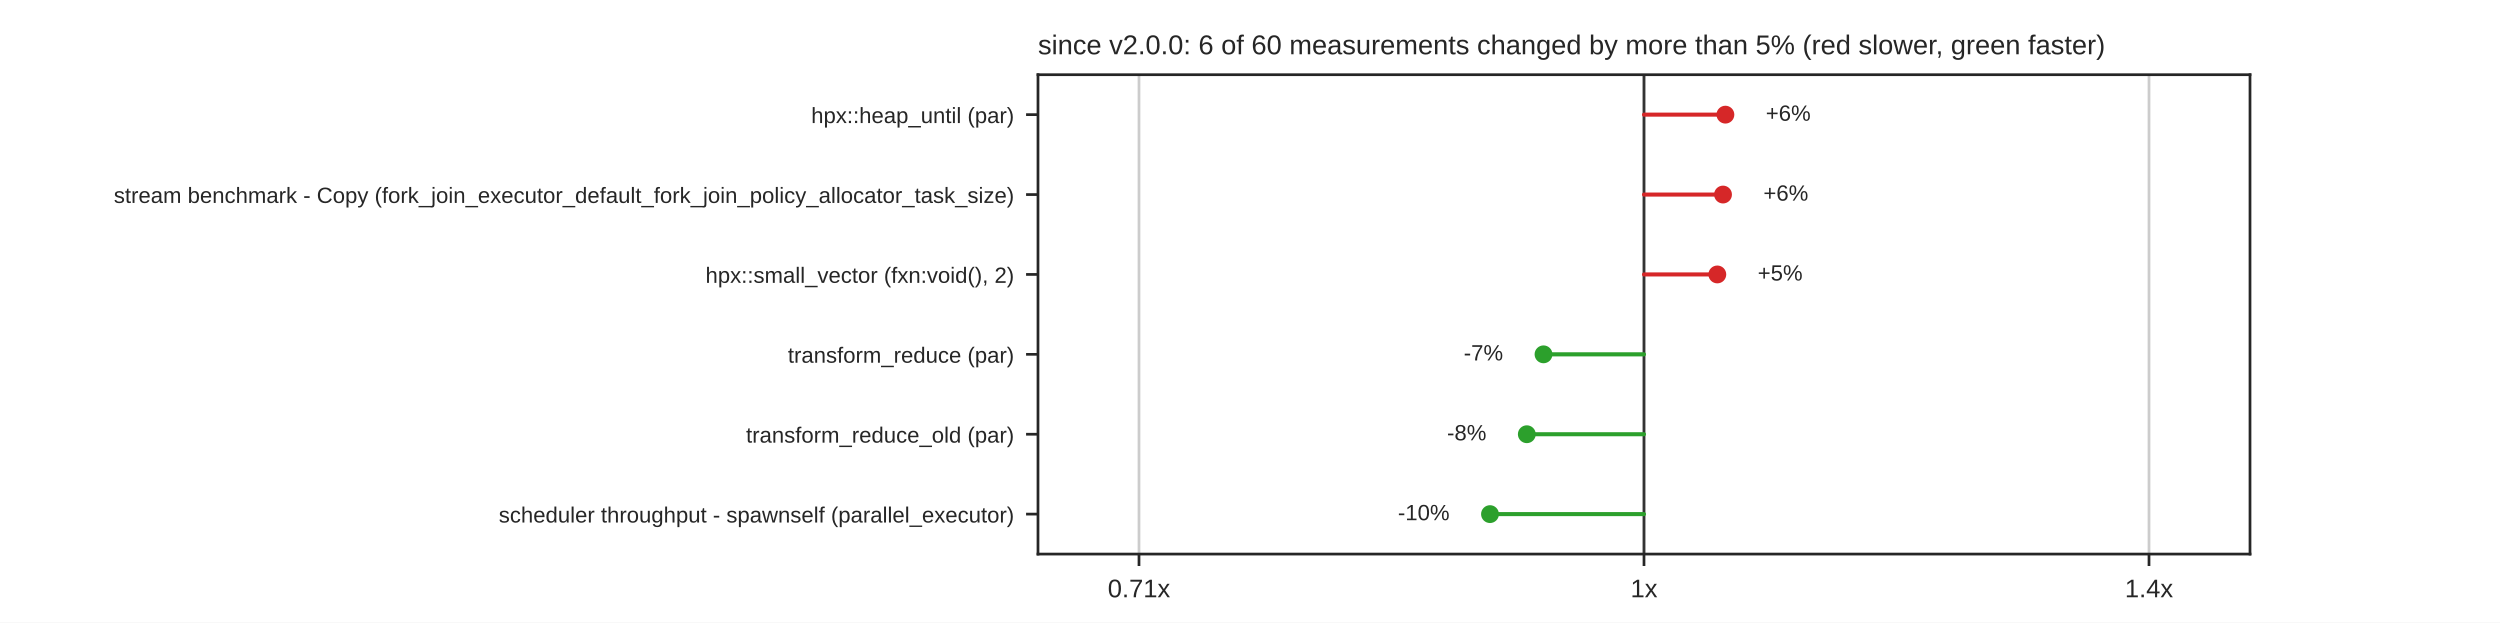
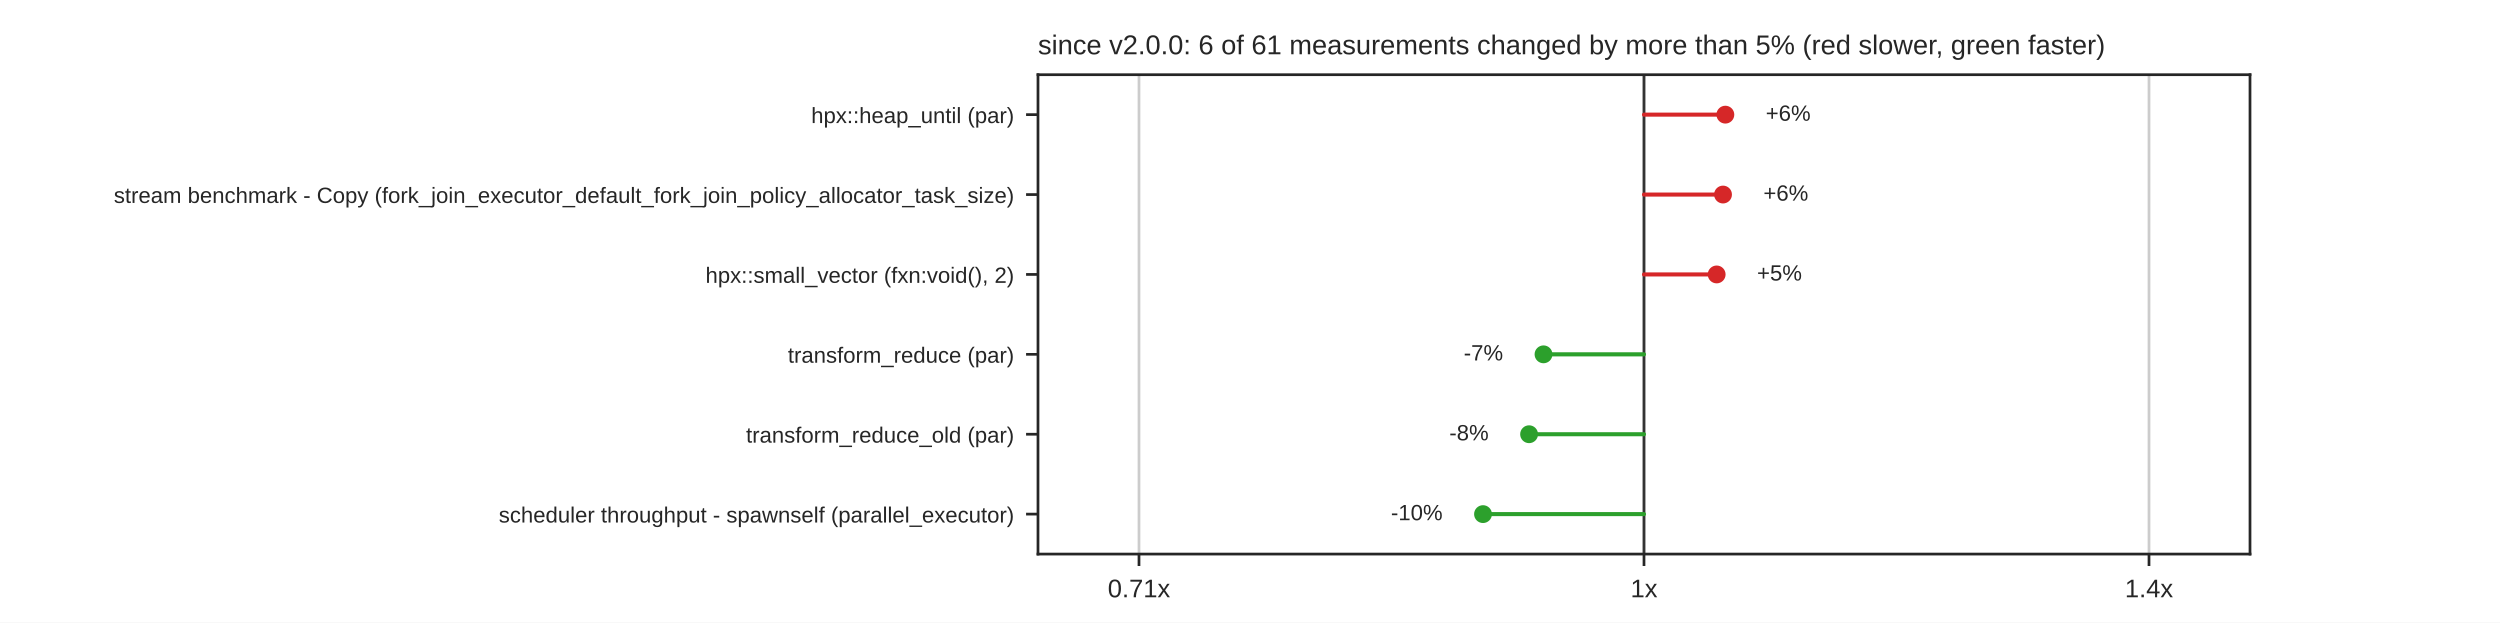
<svg xmlns="http://www.w3.org/2000/svg" xmlns:xlink="http://www.w3.org/1999/xlink" width="734.4pt" height="182.88pt" viewBox="0 0 734.4 182.88" version="1.1">
  <defs>
    <style type="text/css">*{stroke-linejoin: round; stroke-linecap: butt}</style>
  </defs>
  <g id="figure_1">
    <g id="patch_1">
      <path d="M 0 182.88  L 734.4 182.88  L 734.4 0  L 0 0  z " style="fill: #ffffff" />
    </g>
    <g id="axes_1">
      <g id="patch_2">
        <path d="M 304.92 162.763  L 660.96 162.763  L 660.96 21.946  L 304.92 21.946  z " style="fill: #ffffff" />
      </g>
      <g id="matplotlib.axis_1">
        <g id="xtick_1">
          <g id="line2d_1">
            <path d="M 334.59 162.763  L 334.59 21.946  " clip-path="url(#p3cf18bccd8)" style="fill: none; stroke: #cccccc; stroke-width: 0.8; stroke-linecap: round" />
          </g>
          <g id="line2d_2">
            <defs>
              <path id="mdfc5214045" d="M 0 0  L 0 3.5  " style="stroke: #262626; stroke-width: 0.8" />
            </defs>
            <g>
              <use xlink:href="#mdfc5214045" x="334.59" y="162.763" style="fill: #262626; stroke: #262626; stroke-width: 0.8" />
            </g>
          </g>
          <g id="text_1">
            <text style="fill: #262626; font: 7.5px 'Arial', 'DejaVu Sans', 'Liberation Sans', 'Bitstream Vera Sans', sans-serif; text-anchor: middle" x="334.59" y="175.462" transform="rotate(-0 334.59 175.462)">0.71x</text>
          </g>
        </g>
        <g id="xtick_2">
          <g id="line2d_3">
            <path d="M 482.94 162.763  L 482.94 21.946  " clip-path="url(#p3cf18bccd8)" style="fill: none; stroke: #cccccc; stroke-width: 0.8; stroke-linecap: round" />
          </g>
          <g id="line2d_4">
            <g>
              <use xlink:href="#mdfc5214045" x="482.94" y="162.763" style="fill: #262626; stroke: #262626; stroke-width: 0.8" />
            </g>
          </g>
          <g id="text_2">
            <text style="fill: #262626; font: 7.5px 'Arial', 'DejaVu Sans', 'Liberation Sans', 'Bitstream Vera Sans', sans-serif; text-anchor: middle" x="482.94" y="175.462" transform="rotate(-0 482.94 175.462)">1x</text>
          </g>
        </g>
        <g id="xtick_3">
          <g id="line2d_5">
            <path d="M 631.29 162.763  L 631.29 21.946  " clip-path="url(#p3cf18bccd8)" style="fill: none; stroke: #cccccc; stroke-width: 0.8; stroke-linecap: round" />
          </g>
          <g id="line2d_6">
            <g>
              <use xlink:href="#mdfc5214045" x="631.29" y="162.763" style="fill: #262626; stroke: #262626; stroke-width: 0.8" />
            </g>
          </g>
          <g id="text_3">
            <text style="fill: #262626; font: 7.5px 'Arial', 'DejaVu Sans', 'Liberation Sans', 'Bitstream Vera Sans', sans-serif; text-anchor: middle" x="631.29" y="175.462" transform="rotate(-0 631.29 175.462)">1.4x</text>
          </g>
        </g>
      </g>
      <g id="matplotlib.axis_2">
        <g id="ytick_1">
          <g id="line2d_7">
            <defs>
              <path id="m414165cd4d" d="M 0 0  L -3.5 0  " style="stroke: #262626; stroke-width: 0.8" />
            </defs>
            <g>
              <use xlink:href="#m414165cd4d" x="304.92" y="33.68" style="fill: #262626; stroke: #262626; stroke-width: 0.8" />
            </g>
          </g>
          <g id="text_4">
            <text style="fill: #262626; font: 6.5px 'Arial', 'DejaVu Sans', 'Liberation Sans', 'Bitstream Vera Sans', sans-serif; text-anchor: end" x="297.92" y="36.15" transform="rotate(-0 297.92 36.14989)">hpx::heap_until (par)</text>
          </g>
        </g>
        <g id="ytick_2">
          <g id="line2d_8">
            <g>
              <use xlink:href="#m414165cd4d" x="304.92" y="57.15" style="fill: #262626; stroke: #262626; stroke-width: 0.8" />
            </g>
          </g>
          <g id="text_5">
            <text style="fill: #262626; font: 6.5px 'Arial', 'DejaVu Sans', 'Liberation Sans', 'Bitstream Vera Sans', sans-serif; text-anchor: end" x="297.92" y="59.619" transform="rotate(-0 297.92 59.61949)">stream benchmark - Copy (fork_join_executor_default_fork_join_policy_allocator_task_size)</text>
          </g>
        </g>
        <g id="ytick_3">
          <g id="line2d_9">
            <g>
              <use xlink:href="#m414165cd4d" x="304.92" y="80.62" style="fill: #262626; stroke: #262626; stroke-width: 0.8" />
            </g>
          </g>
          <g id="text_6">
            <text style="fill: #262626; font: 6.5px 'Arial', 'DejaVu Sans', 'Liberation Sans', 'Bitstream Vera Sans', sans-serif; text-anchor: end" x="297.92" y="83.089" transform="rotate(-0 297.92 83.08909)">hpx::small_vector (fxn:void(), 2)</text>
          </g>
        </g>
        <g id="ytick_4">
          <g id="line2d_10">
            <g>
              <use xlink:href="#m414165cd4d" x="304.92" y="104.089" style="fill: #262626; stroke: #262626; stroke-width: 0.8" />
            </g>
          </g>
          <g id="text_7">
            <text style="fill: #262626; font: 6.5px 'Arial', 'DejaVu Sans', 'Liberation Sans', 'Bitstream Vera Sans', sans-serif; text-anchor: end" x="297.92" y="106.559" transform="rotate(-0 297.92 106.5587)">transform_reduce (par)</text>
          </g>
        </g>
        <g id="ytick_5">
          <g id="line2d_11">
            <g>
              <use xlink:href="#m414165cd4d" x="304.92" y="127.559" style="fill: #262626; stroke: #262626; stroke-width: 0.8" />
            </g>
          </g>
          <g id="text_8">
            <text style="fill: #262626; font: 6.5px 'Arial', 'DejaVu Sans', 'Liberation Sans', 'Bitstream Vera Sans', sans-serif; text-anchor: end" x="297.92" y="130.028" transform="rotate(-0 297.92 130.0283)">transform_reduce_old (par)</text>
          </g>
        </g>
        <g id="ytick_6">
          <g id="line2d_12">
            <g>
              <use xlink:href="#m414165cd4d" x="304.92" y="151.028" style="fill: #262626; stroke: #262626; stroke-width: 0.8" />
            </g>
          </g>
          <g id="text_9">
            <text style="fill: #262626; font: 6.5px 'Arial', 'DejaVu Sans', 'Liberation Sans', 'Bitstream Vera Sans', sans-serif; text-anchor: end" x="297.92" y="153.498" transform="rotate(-0 297.92 153.4979)">scheduler throughput - spawnself (parallel_executor)</text>
          </g>
        </g>
      </g>
      <g id="line2d_13">
        <path d="M 482.94 162.763  L 482.94 21.946  " clip-path="url(#p3cf18bccd8)" style="fill: none; stroke: #333333; stroke-width: 0.8; stroke-linecap: round" />
      </g>
      <g id="line2d_14">
-         <path d="M 482.94 33.68  L 506.853 33.68  " clip-path="url(#p3cf18bccd8)" style="fill: none; stroke: #d62728; stroke-width: 1.2; stroke-linecap: round" />
+         <path d="M 482.94 33.68  L 506.84 33.68  " clip-path="url(#p3cf18bccd8)" style="fill: none; stroke: #d62728; stroke-width: 1.2; stroke-linecap: round" />
      </g>
      <g id="line2d_15">
        <path d="M 482.94 57.15  L 506.154 57.15  " clip-path="url(#p3cf18bccd8)" style="fill: none; stroke: #d62728; stroke-width: 1.2; stroke-linecap: round" />
      </g>
      <g id="line2d_16">
-         <path d="M 482.94 80.62  L 504.478 80.62  " clip-path="url(#p3cf18bccd8)" style="fill: none; stroke: #d62728; stroke-width: 1.2; stroke-linecap: round" />
+         <path d="M 482.94 80.62  L 504.286 80.62  " clip-path="url(#p3cf18bccd8)" style="fill: none; stroke: #d62728; stroke-width: 1.2; stroke-linecap: round" />
      </g>
      <g id="line2d_17">
        <path d="M 482.94 104.089  L 453.424 104.089  " clip-path="url(#p3cf18bccd8)" style="fill: none; stroke: #2ca02c; stroke-width: 1.2; stroke-linecap: round" />
      </g>
      <g id="line2d_18">
-         <path d="M 482.94 127.559  L 448.517 127.559  " clip-path="url(#p3cf18bccd8)" style="fill: none; stroke: #2ca02c; stroke-width: 1.2; stroke-linecap: round" />
+         <path d="M 482.94 127.559  L 449.186 127.559  " clip-path="url(#p3cf18bccd8)" style="fill: none; stroke: #2ca02c; stroke-width: 1.2; stroke-linecap: round" />
      </g>
      <g id="line2d_19">
-         <path d="M 482.94 151.028  L 437.701 151.028  " clip-path="url(#p3cf18bccd8)" style="fill: none; stroke: #2ca02c; stroke-width: 1.2; stroke-linecap: round" />
+         <path d="M 482.94 151.028  L 435.652 151.028  " clip-path="url(#p3cf18bccd8)" style="fill: none; stroke: #2ca02c; stroke-width: 1.2; stroke-linecap: round" />
      </g>
      <g id="patch_3">
        <path d="M 304.92 162.763  L 304.92 21.946  " style="fill: none; stroke: #262626; stroke-width: 0.8; stroke-linejoin: miter; stroke-linecap: square" />
      </g>
      <g id="patch_4">
        <path d="M 660.96 162.763  L 660.96 21.946  " style="fill: none; stroke: #262626; stroke-width: 0.8; stroke-linejoin: miter; stroke-linecap: square" />
      </g>
      <g id="patch_5">
        <path d="M 304.92 162.763  L 660.96 162.763  " style="fill: none; stroke: #262626; stroke-width: 0.8; stroke-linejoin: miter; stroke-linecap: square" />
      </g>
      <g id="patch_6">
        <path d="M 304.92 21.946  L 660.96 21.946  " style="fill: none; stroke: #262626; stroke-width: 0.8; stroke-linejoin: miter; stroke-linecap: square" />
      </g>
      <g id="PathCollection_1">
        <defs>
          <path id="m8968767a60" d="M 0 2.121  C 0.563 2.121 1.102 1.898 1.5 1.5  C 1.898 1.102 2.121 0.563 2.121 0  C 2.121 -0.563 1.898 -1.102 1.5 -1.5  C 1.102 -1.898 0.563 -2.121 0 -2.121  C -0.563 -2.121 -1.102 -1.898 -1.5 -1.5  C -1.898 -1.102 -2.121 -0.563 -2.121 0  C -2.121 0.563 -1.898 1.102 -1.5 1.5  C -1.102 1.898 -0.563 2.121 0 2.121  z " style="stroke: #d62728" />
        </defs>
        <g clip-path="url(#p3cf18bccd8)">
-           <use xlink:href="#m8968767a60" x="506.853" y="33.68" style="fill: #d62728; stroke: #d62728" />
+           <use xlink:href="#m8968767a60" x="506.84" y="33.68" style="fill: #d62728; stroke: #d62728" />
        </g>
      </g>
      <g id="text_10">
-         <text style="fill: #262626; font: 6.5px 'Arial', 'DejaVu Sans', 'Liberation Sans', 'Bitstream Vera Sans', sans-serif; text-anchor: start" x="518.721" y="35.474" transform="rotate(-0 518.7214 35.47399)">+6%</text>
+         <text style="fill: #262626; font: 6.5px 'Arial', 'DejaVu Sans', 'Liberation Sans', 'Bitstream Vera Sans', sans-serif; text-anchor: start" x="518.708" y="35.474" transform="rotate(-0 518.7084 35.47399)">+6%</text>
      </g>
      <g id="PathCollection_2">
        <g clip-path="url(#p3cf18bccd8)">
          <use xlink:href="#m8968767a60" x="506.154" y="57.15" style="fill: #d62728; stroke: #d62728" />
        </g>
      </g>
      <g id="text_11">
        <text style="fill: #262626; font: 6.5px 'Arial', 'DejaVu Sans', 'Liberation Sans', 'Bitstream Vera Sans', sans-serif; text-anchor: start" x="518.022" y="58.944" transform="rotate(-0 518.0224 58.94359)">+6%</text>
      </g>
      <g id="PathCollection_3">
        <g clip-path="url(#p3cf18bccd8)">
-           <use xlink:href="#m8968767a60" x="504.478" y="80.62" style="fill: #d62728; stroke: #d62728" />
+           <use xlink:href="#m8968767a60" x="504.286" y="80.62" style="fill: #d62728; stroke: #d62728" />
        </g>
      </g>
      <g id="text_12">
-         <text style="fill: #262626; font: 6.5px 'Arial', 'DejaVu Sans', 'Liberation Sans', 'Bitstream Vera Sans', sans-serif; text-anchor: start" x="516.346" y="82.413" transform="rotate(-0 516.346 82.41319)">+5%</text>
+         <text style="fill: #262626; font: 6.5px 'Arial', 'DejaVu Sans', 'Liberation Sans', 'Bitstream Vera Sans', sans-serif; text-anchor: start" x="516.154" y="82.413" transform="rotate(-0 516.1541 82.41319)">+5%</text>
      </g>
      <g id="PathCollection_4">
        <defs>
          <path id="m7978cd0e5a" d="M 0 2.121  C 0.563 2.121 1.102 1.898 1.5 1.5  C 1.898 1.102 2.121 0.563 2.121 0  C 2.121 -0.563 1.898 -1.102 1.5 -1.5  C 1.102 -1.898 0.563 -2.121 0 -2.121  C -0.563 -2.121 -1.102 -1.898 -1.5 -1.5  C -1.898 -1.102 -2.121 -0.563 -2.121 0  C -2.121 0.563 -1.898 1.102 -1.5 1.5  C -1.102 1.898 -0.563 2.121 0 2.121  z " style="stroke: #2ca02c" />
        </defs>
        <g clip-path="url(#p3cf18bccd8)">
          <use xlink:href="#m7978cd0e5a" x="453.424" y="104.089" style="fill: #2ca02c; stroke: #2ca02c" />
        </g>
      </g>
      <g id="text_13">
        <text style="fill: #262626; font: 6.5px 'Arial', 'DejaVu Sans', 'Liberation Sans', 'Bitstream Vera Sans', sans-serif; text-anchor: end" x="441.556" y="105.883" transform="rotate(-0 441.5561 105.8828)">-7%</text>
      </g>
      <g id="PathCollection_5">
        <g clip-path="url(#p3cf18bccd8)">
-           <use xlink:href="#m7978cd0e5a" x="448.517" y="127.559" style="fill: #2ca02c; stroke: #2ca02c" />
+           <use xlink:href="#m7978cd0e5a" x="449.186" y="127.559" style="fill: #2ca02c; stroke: #2ca02c" />
        </g>
      </g>
      <g id="text_14">
-         <text style="fill: #262626; font: 6.5px 'Arial', 'DejaVu Sans', 'Liberation Sans', 'Bitstream Vera Sans', sans-serif; text-anchor: end" x="436.649" y="129.352" transform="rotate(-0 436.6488 129.3524)">-8%</text>
+         <text style="fill: #262626; font: 6.5px 'Arial', 'DejaVu Sans', 'Liberation Sans', 'Bitstream Vera Sans', sans-serif; text-anchor: end" x="437.318" y="129.352" transform="rotate(-0 437.3181 129.3524)">-8%</text>
      </g>
      <g id="PathCollection_6">
        <g clip-path="url(#p3cf18bccd8)">
-           <use xlink:href="#m7978cd0e5a" x="437.701" y="151.028" style="fill: #2ca02c; stroke: #2ca02c" />
+           <use xlink:href="#m7978cd0e5a" x="435.652" y="151.028" style="fill: #2ca02c; stroke: #2ca02c" />
        </g>
      </g>
      <g id="text_15">
-         <text style="fill: #262626; font: 6.5px 'Arial', 'DejaVu Sans', 'Liberation Sans', 'Bitstream Vera Sans', sans-serif; text-anchor: end" x="425.833" y="152.822" transform="rotate(-0 425.8332 152.822)">-10%</text>
+         <text style="fill: #262626; font: 6.5px 'Arial', 'DejaVu Sans', 'Liberation Sans', 'Bitstream Vera Sans', sans-serif; text-anchor: end" x="423.784" y="152.822" transform="rotate(-0 423.7835 152.822)">-10%</text>
      </g>
      <g id="text_16">
-         <text style="fill: #262626; font: 8px 'Arial', 'DejaVu Sans', 'Liberation Sans', 'Bitstream Vera Sans', sans-serif; text-anchor: start" x="304.92" y="15.946" transform="rotate(-0 304.92 15.9456)">since v2.0.0: 6 of 60 measurements changed by more than 5% (red slower, green faster)</text>
+         <text style="fill: #262626; font: 8px 'Arial', 'DejaVu Sans', 'Liberation Sans', 'Bitstream Vera Sans', sans-serif; text-anchor: start" x="304.92" y="15.946" transform="rotate(-0 304.92 15.9456)">since v2.0.0: 6 of 61 measurements changed by more than 5% (red slower, green faster)</text>
      </g>
    </g>
  </g>
  <defs>
    <clipPath id="p3cf18bccd8">
      <rect x="304.92" y="21.946" width="356.04" height="140.818" />
    </clipPath>
  </defs>
</svg>
